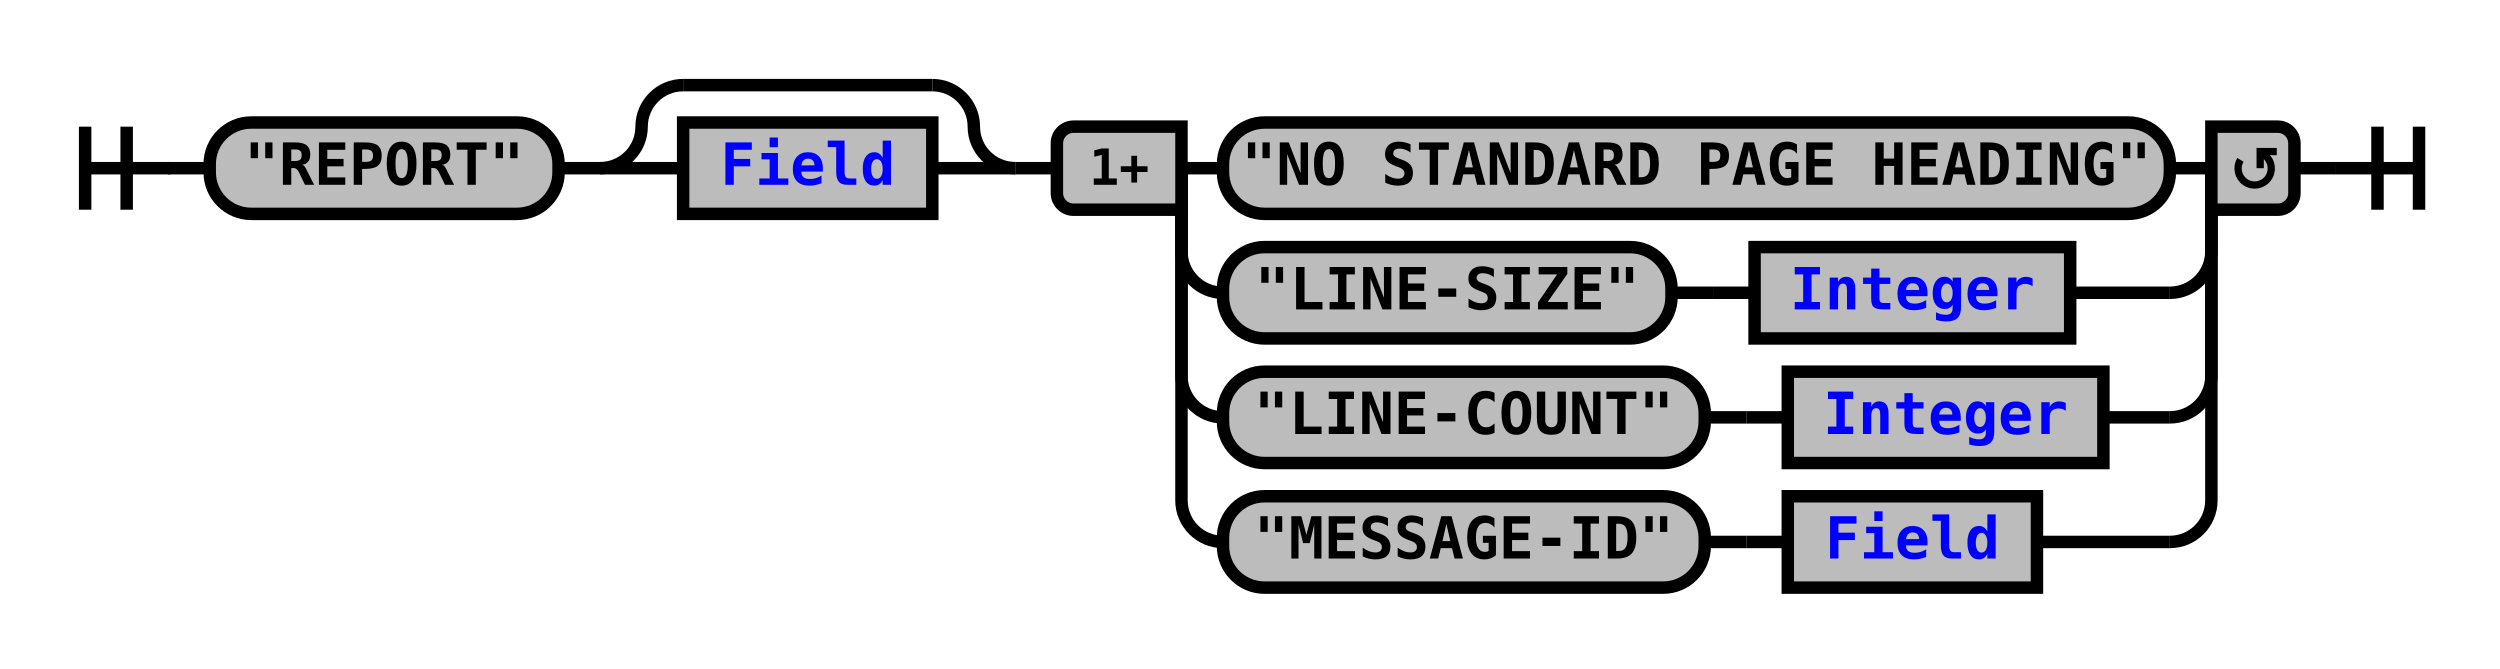
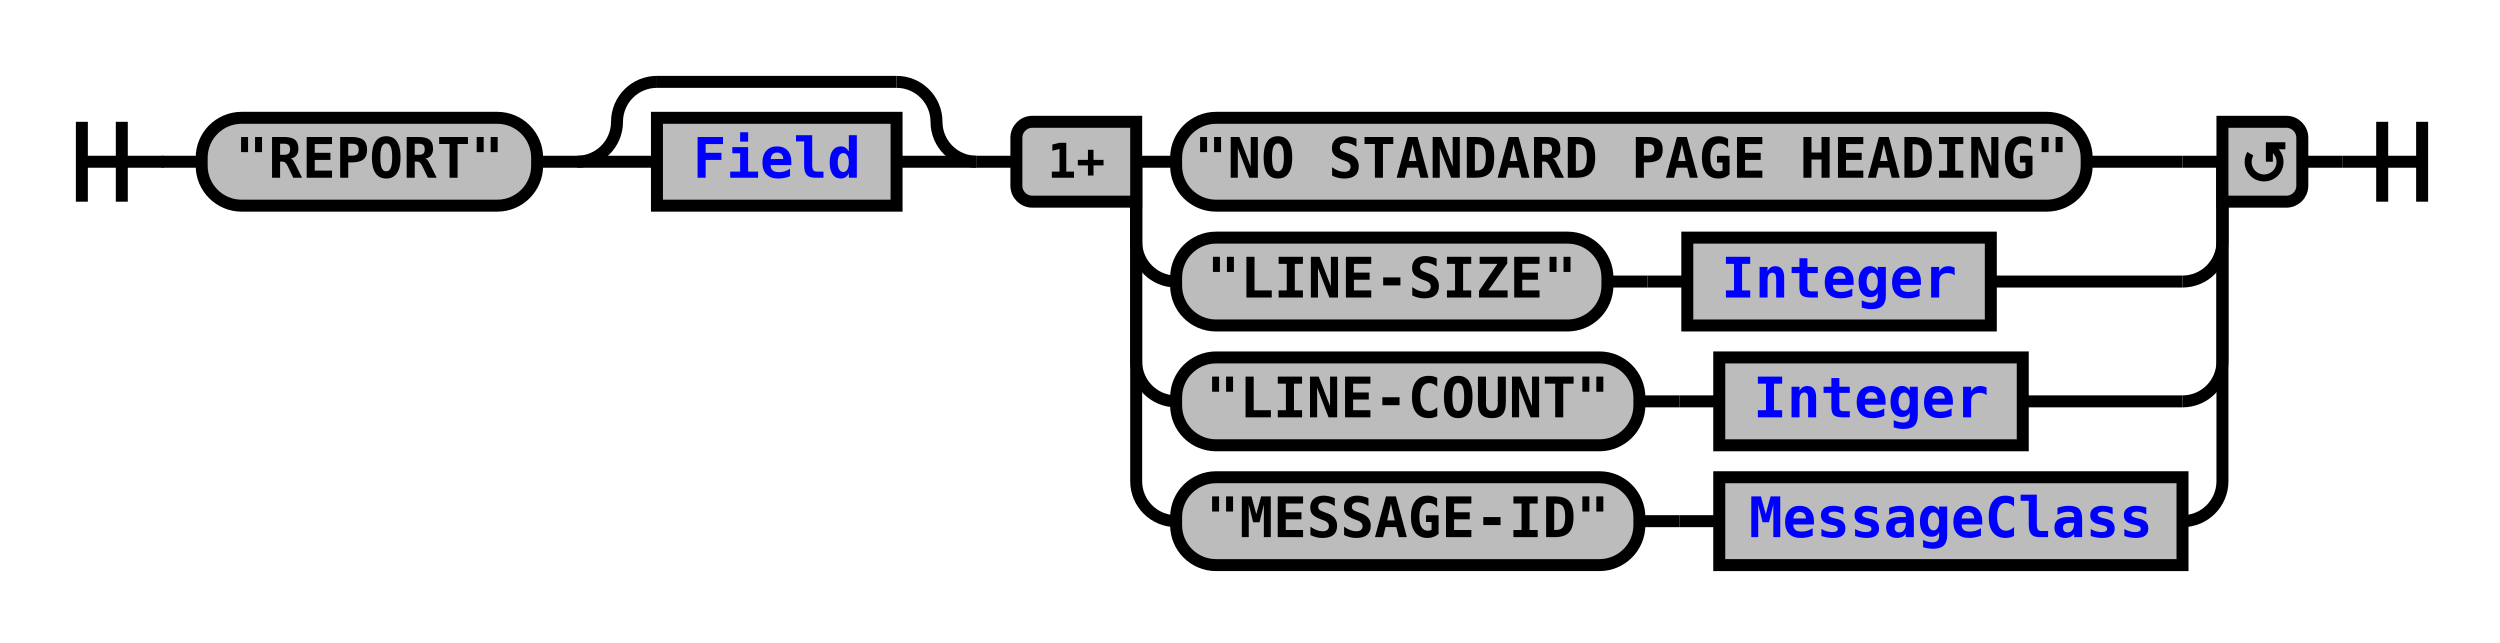
- <svg xmlns="http://www.w3.org/2000/svg" xmlns:xlink="http://www.w3.org/1999/xlink" class="railroad-diagram" width="602" height="161" viewBox="0 0 602 161">
+ <svg xmlns="http://www.w3.org/2000/svg" xmlns:xlink="http://www.w3.org/1999/xlink" class="railroad-diagram" width="626" height="161" viewBox="0 0 626 161">
  <defs>
    <style type="text/css">
path {
stroke-width: 3;
stroke: black;
fill: rgba(0,0,0,0);
}
text {
font: bold 14px monospace;
text-anchor: middle;
}
text.diagram-text {
font-size: 12px;
}
a {
fill: blue;
}
text.diagram-arrow {
font-size: 16px;
}
text.label {
text-anchor: start;
}
text.comment {
font: italic 12px monospace;
}
rect {
stroke-width: 3;
stroke: black;
fill: #BCBCBC;
}
path.diagram-text {
stroke-width: 3;
stroke: black;
fill: #BCBCBC;
cursor: help;
}
</style>
  </defs>
  <g transform="translate(.5 .5)">
    <path d="M 20 30 v 20 m 10 -20 v 20 m -10 -10 h 20.5" />
    <path d="M40 40h10" />
    <g>
      <path d="M50 40h0" />
-       <path d="M552 40h0" />
+       <path d="M576 40h0" />
      <g class="terminal">
        <path d="M50 40h0" />
        <path d="M134 40h0" />
        <rect x="50" y="29" width="84" height="22" rx="10" ry="10" />
        <text x="92" y="44">"REPORT"</text>
      </g>
      <path d="M134 40h10" />
      <g>
        <path d="M144 40h0" />
        <path d="M244 40h0" />
        <path d="M144 40a10 10 0 0 0 10 -10v0a10 10 0 0 1 10 -10" />
        <g>
          <path d="M164 20h60" />
        </g>
        <path d="M224 20a10 10 0 0 1 10 10v0a10 10 0 0 0 10 10" />
        <path d="M144 40h20" />
        <g class="non-terminal">
          <path d="M164 40h0" />
          <path d="M224 40h0" />
          <rect x="164" y="29" width="60" height="22" />
          <a xlink:href="reuse_field.svg">
            <text x="194" y="44">Field</text>
          </a>
        </g>
        <path d="M224 40h20" />
      </g>
      <path d="M244 40h10" />
      <g>
        <path d="M254 40h0" />
-         <path d="M552 40h0" />
+         <path d="M576 40h0" />
        <path d="M284 40h10" />
        <g class="terminal">
          <path d="M294 40h0" />
-           <path d="M522 40h0" />
+           <path d="M522 40h24" />
          <rect x="294" y="29" width="228" height="22" rx="10" ry="10" />
          <text x="408" y="44">"NO STANDARD PAGE HEADING"</text>
        </g>
-         <path d="M522 40h10" />
+         <path d="M546 40h10" />
        <path d="M284 40v20a10 10 0 0 0 10 10" />
        <g>
          <path d="M294 70h0" />
-           <path d="M498 70h24" />
+           <path d="M498 70h48" />
          <g class="terminal">
            <path d="M294 70h0" />
            <path d="M402 70h0" />
            <rect x="294" y="59" width="108" height="22" rx="10" ry="10" />
            <text x="348" y="74">"LINE-SIZE"</text>
          </g>
          <path d="M402 70h10" />
          <path d="M412 70h10" />
          <g class="non-terminal">
            <path d="M422 70h0" />
            <path d="M498 70h0" />
            <rect x="422" y="59" width="76" height="22" />
            <a xlink:href="reuse_integer.svg">
              <text x="460" y="74">Integer</text>
            </a>
          </g>
        </g>
-         <path d="M522 70a10 10 0 0 0 10 -10v-20" />
+         <path d="M546 70a10 10 0 0 0 10 -10v-20" />
        <path d="M284 40v50a10 10 0 0 0 10 10" />
        <g>
          <path d="M294 100h0" />
-           <path d="M506 100h16" />
+           <path d="M506 100h40" />
          <g class="terminal">
            <path d="M294 100h0" />
            <path d="M410 100h0" />
            <rect x="294" y="89" width="116" height="22" rx="10" ry="10" />
            <text x="352" y="104">"LINE-COUNT"</text>
          </g>
          <path d="M410 100h10" />
          <path d="M420 100h10" />
          <g class="non-terminal">
            <path d="M430 100h0" />
            <path d="M506 100h0" />
            <rect x="430" y="89" width="76" height="22" />
            <a xlink:href="reuse_integer.svg">
              <text x="468" y="104">Integer</text>
            </a>
          </g>
        </g>
-         <path d="M522 100a10 10 0 0 0 10 -10v-50" />
+         <path d="M546 100a10 10 0 0 0 10 -10v-50" />
        <path d="M284 40v80a10 10 0 0 0 10 10" />
        <g>
          <path d="M294 130h0" />
-           <path d="M490 130h32" />
+           <path d="M546 130h0" />
          <g class="terminal">
            <path d="M294 130h0" />
            <path d="M410 130h0" />
            <rect x="294" y="119" width="116" height="22" rx="10" ry="10" />
            <text x="352" y="134">"MESSAGE-ID"</text>
          </g>
          <path d="M410 130h10" />
          <path d="M420 130h10" />
          <g class="non-terminal">
            <path d="M430 130h0" />
-             <path d="M490 130h0" />
-             <rect x="430" y="119" width="60" height="22" />
-             <a xlink:href="reuse_field.svg">
-               <text x="460" y="134">Field</text>
+             <path d="M546 130h0" />
+             <rect x="430" y="119" width="116" height="22" />
+             <a xlink:href="reuse_messageclass.svg">
+               <text x="488" y="134">MessageClass</text>
            </a>
          </g>
        </g>
-         <path d="M522 130a10 10 0 0 0 10 -10v-80" />
+         <path d="M546 130a10 10 0 0 0 10 -10v-80" />
        <g class="diagram-text">
          <path d="M 284 30 h -26 a 4 4 0 0 0 -4 4 v 12 a 4 4 0 0 0 4 4 h 26 z" class="diagram-text" />
          <text x="269" y="44" class="diagram-text">1+</text>
-           <path d="M 532 30 h 16 a 4 4 0 0 1 4 4 v 12 a 4 4 0 0 1 -4 4 h -16 z" class="diagram-text" />
-           <path d="M 539 38 a 4 4 0 1 0 6 -1 m 2.75 -1 h -4 v 4 m 0 -3 h 2" style="stroke-width: 1.75" />
+           <path d="M 556 30 h 16 a 4 4 0 0 1 4 4 v 12 a 4 4 0 0 1 -4 4 h -16 z" class="diagram-text" />
+           <path d="M 563 38 a 4 4 0 1 0 6 -1 m 2.75 -1 h -4 v 4 m 0 -3 h 2" style="stroke-width: 1.75" />
        </g>
      </g>
    </g>
-     <path d="M552 40h10" />
-     <path d="M 562 40 h 20 m -10 -10 v 20 m 10 -20 v 20" />
+     <path d="M576 40h10" />
+     <path d="M 586 40 h 20 m -10 -10 v 20 m 10 -20 v 20" />
  </g>
</svg>
